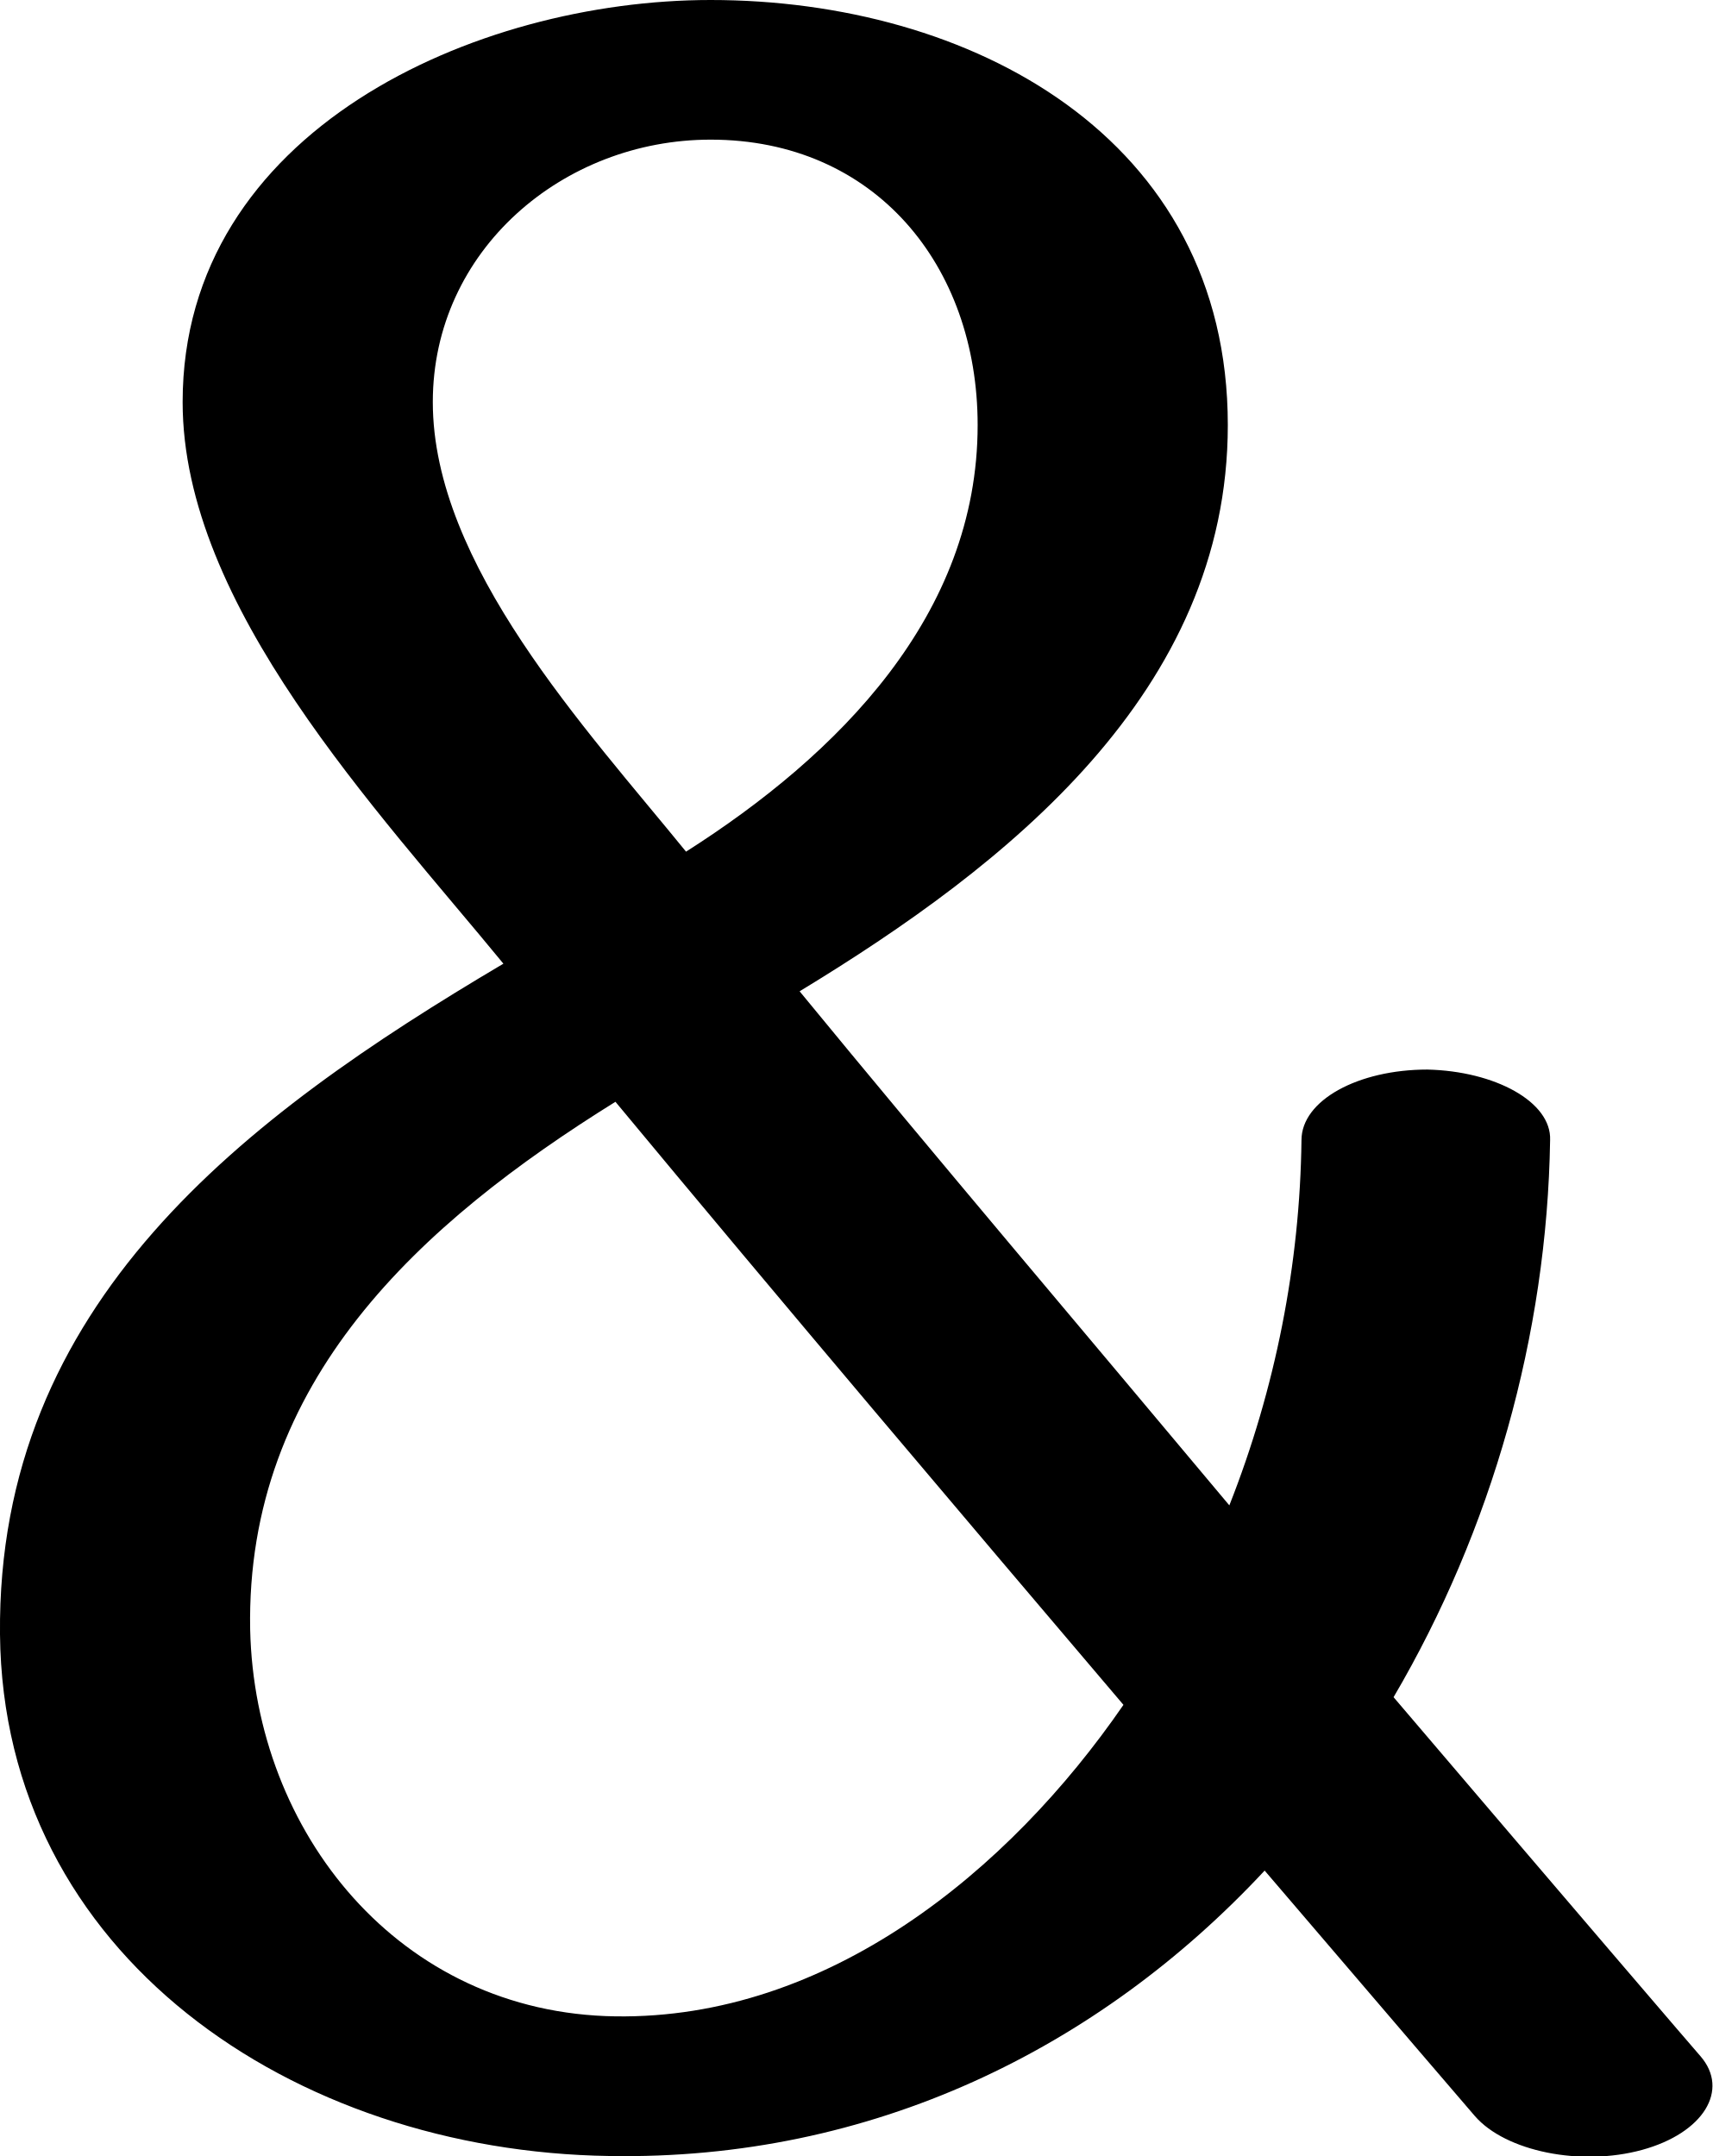
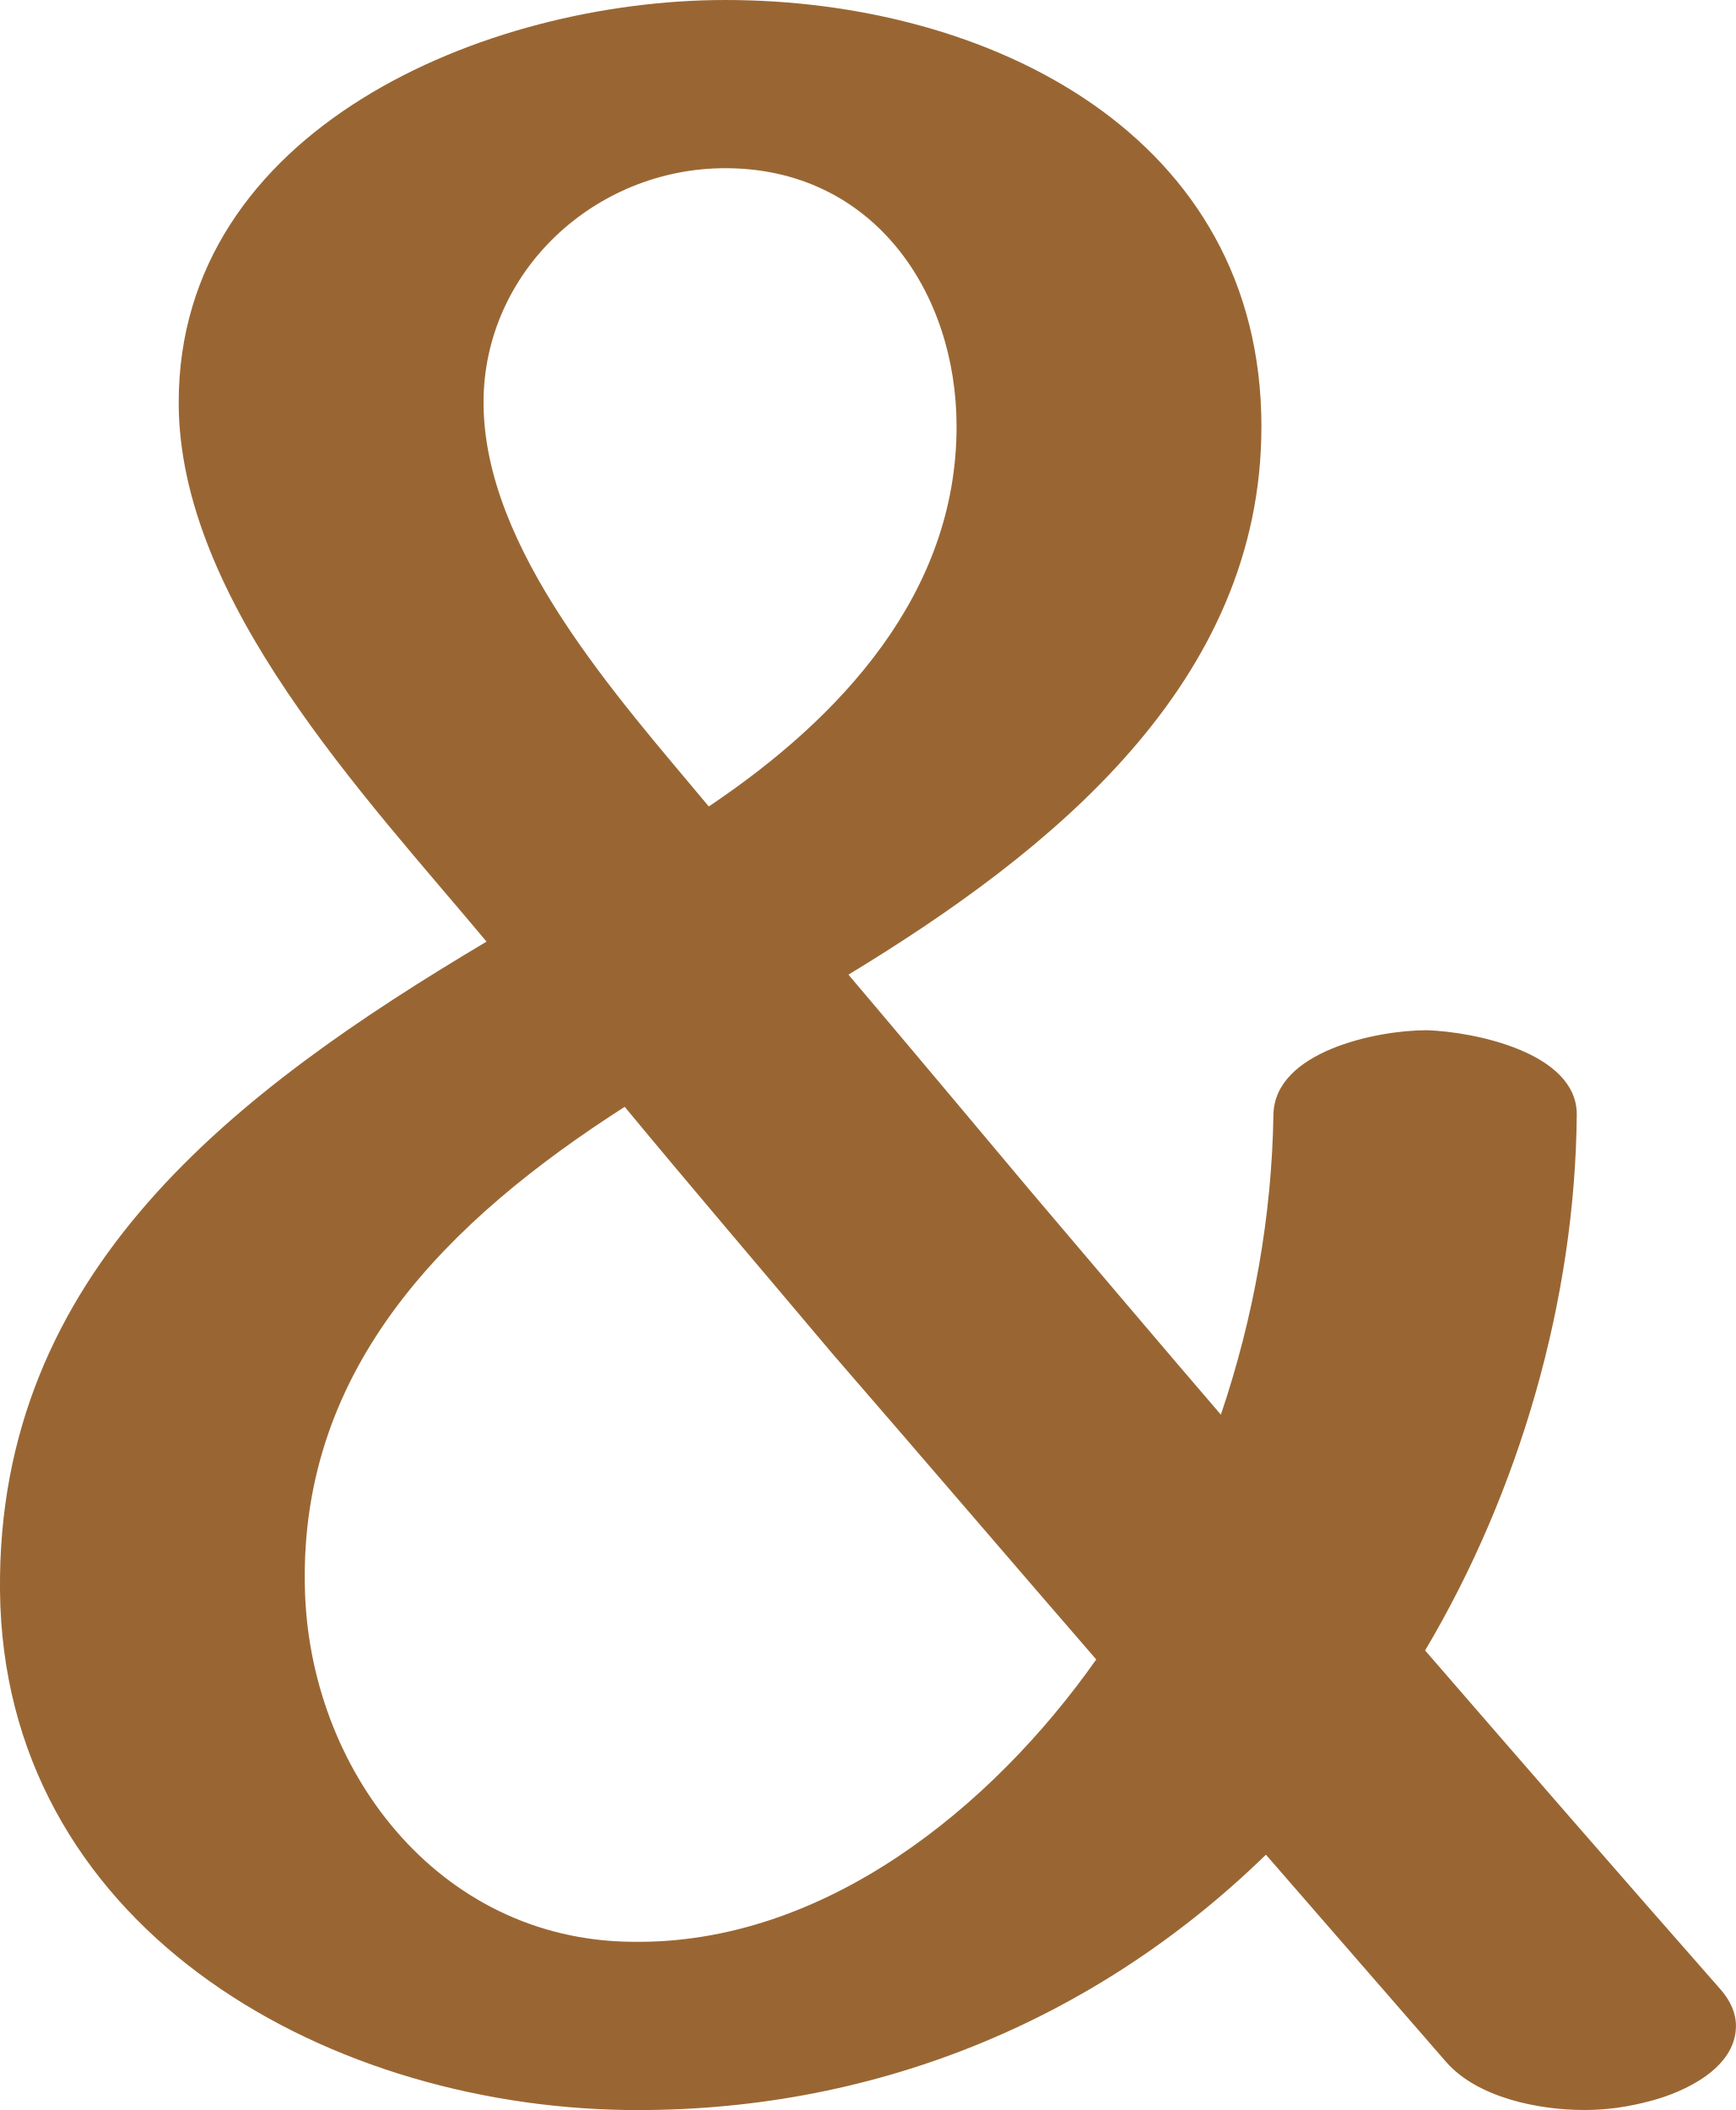
- <svg xmlns="http://www.w3.org/2000/svg" xml:space="preserve" width="1116px" height="1405px" version="1.1" style="shape-rendering:geometricPrecision; text-rendering:geometricPrecision; image-rendering:optimizeQuality; fill-rule:evenodd; clip-rule:evenodd" viewBox="0 0 1116 1405">
+ <svg xmlns="http://www.w3.org/2000/svg" xml:space="preserve" width="1156px" height="1405px" version="1.1" style="shape-rendering:geometricPrecision; text-rendering:geometricPrecision; image-rendering:optimizeQuality; fill-rule:evenodd; clip-rule:evenodd" viewBox="0 0 1156 1405">
  <defs>
    <style type="text/css">
   
-     .fil0 {fill:black;fill-rule:nonzero}
+     .fil0 {fill:#996633;fill-rule:nonzero}
   
  </style>
  </defs>
  <g id="Layer_x0020_1">
-     <path class="fil0" d="M848 743c0,-26 37,-46 82,-46 44,1 81,21 80,46 -2,127 -38,254 -102,363 115,135 199,233 200,234 19,22 2,50 -38,61 -40,11 -89,1 -109,-22 0,0 -55,-64 -137,-160 -108,116 -256,189 -427,186 -206,-3 -395,-131 -397,-340 -2,-216 159,-337 328,-437 -82,-100 -209,-233 -209,-366 0,-177 191,-262 344,-262 169,0 337,89 337,277 0,174 -144,287 -279,369 87,106 188,225 280,335 30,-76 46,-157 47,-238zm-116 368c-102,-120 -224,-264 -331,-393 -127,79 -241,182 -238,344 3,132 97,250 238,252 138,2 256,-94 331,-203zm-285 -556c99,-63 190,-154 190,-278 0,-104 -67,-186 -174,-186 -96,0 -181,72 -181,171 0,106 100,213 165,293z" />
+     <path class="fil0" d="M848 742c1,-42 69,-56 102,-56 32,1 100,15 100,56 -1,123 -38,251 -101,357 65,75 131,151 197,226 6,7 10,15 10,24 0,28 -34,44 -57,50 -15,4 -29,6 -44,6 -30,0 -71,-8 -92,-32 -40,-46 -80,-92 -120,-138 -115,112 -264,172 -426,170 -206,-3 -415,-125 -417,-346 -2,-212 156,-332 324,-432 -81,-97 -205,-227 -205,-359 0,-182 204,-268 364,-268 176,0 357,90 357,284 0,171 -140,283 -275,365 39,46 80,95 122,145 40,47 83,98 126,148 22,-65 34,-133 35,-200zm-118 363c-52,-60 -111,-129 -176,-204 -48,-57 -95,-112 -138,-164 -117,75 -216,172 -213,319 2,121 88,236 218,237 128,2 240,-90 309,-188zm-258 -568c88,-59 165,-142 165,-253 0,-90 -56,-172 -154,-172 -87,0 -161,69 -161,156 0,98 90,197 150,269z" />
  </g>
</svg>
